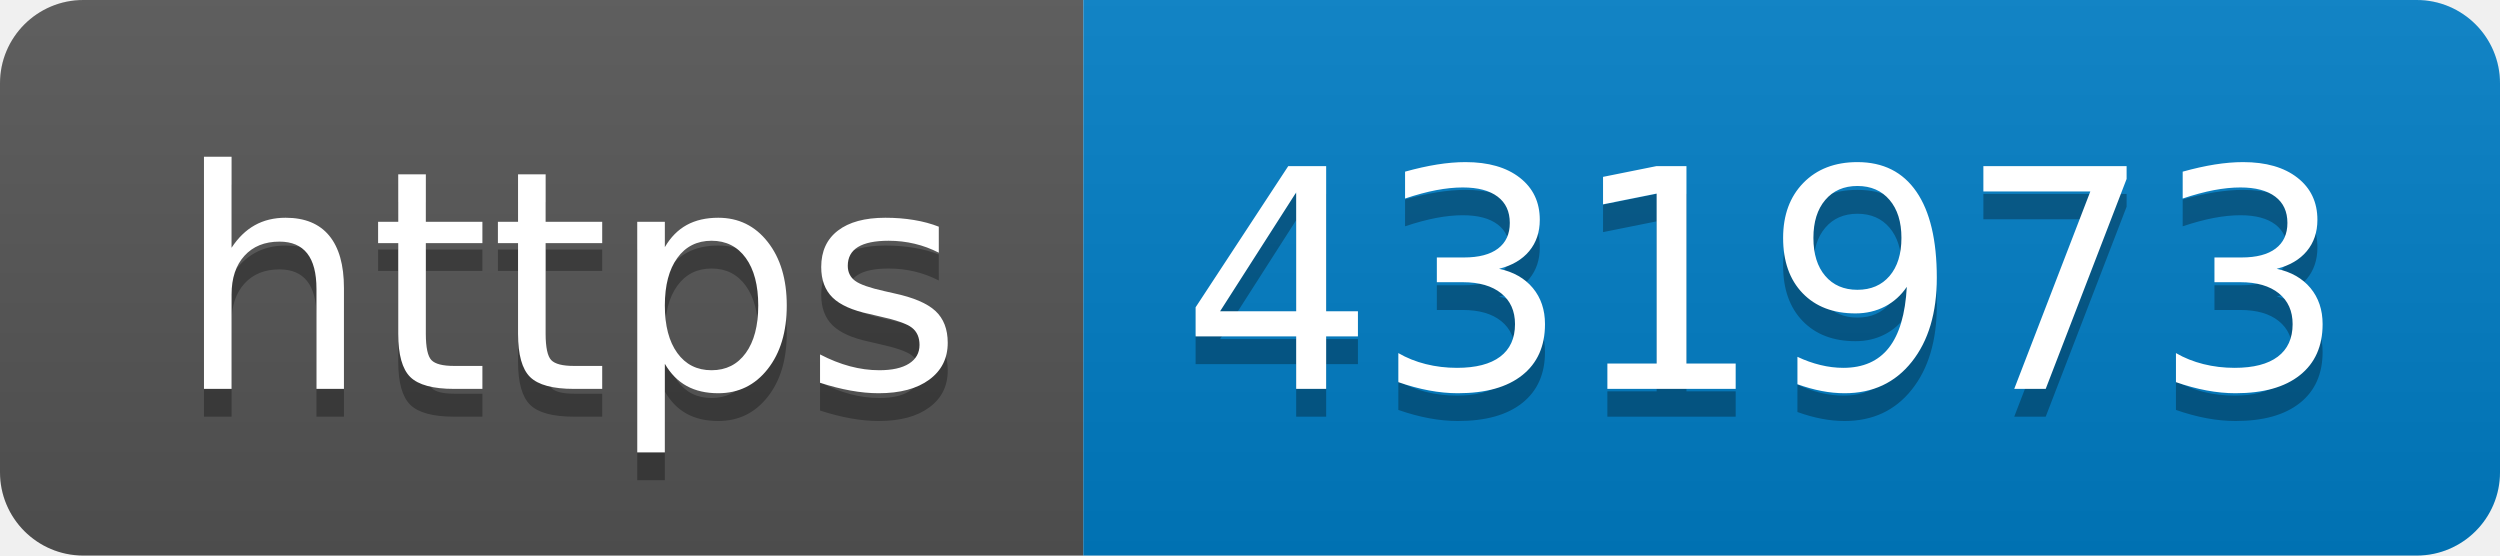
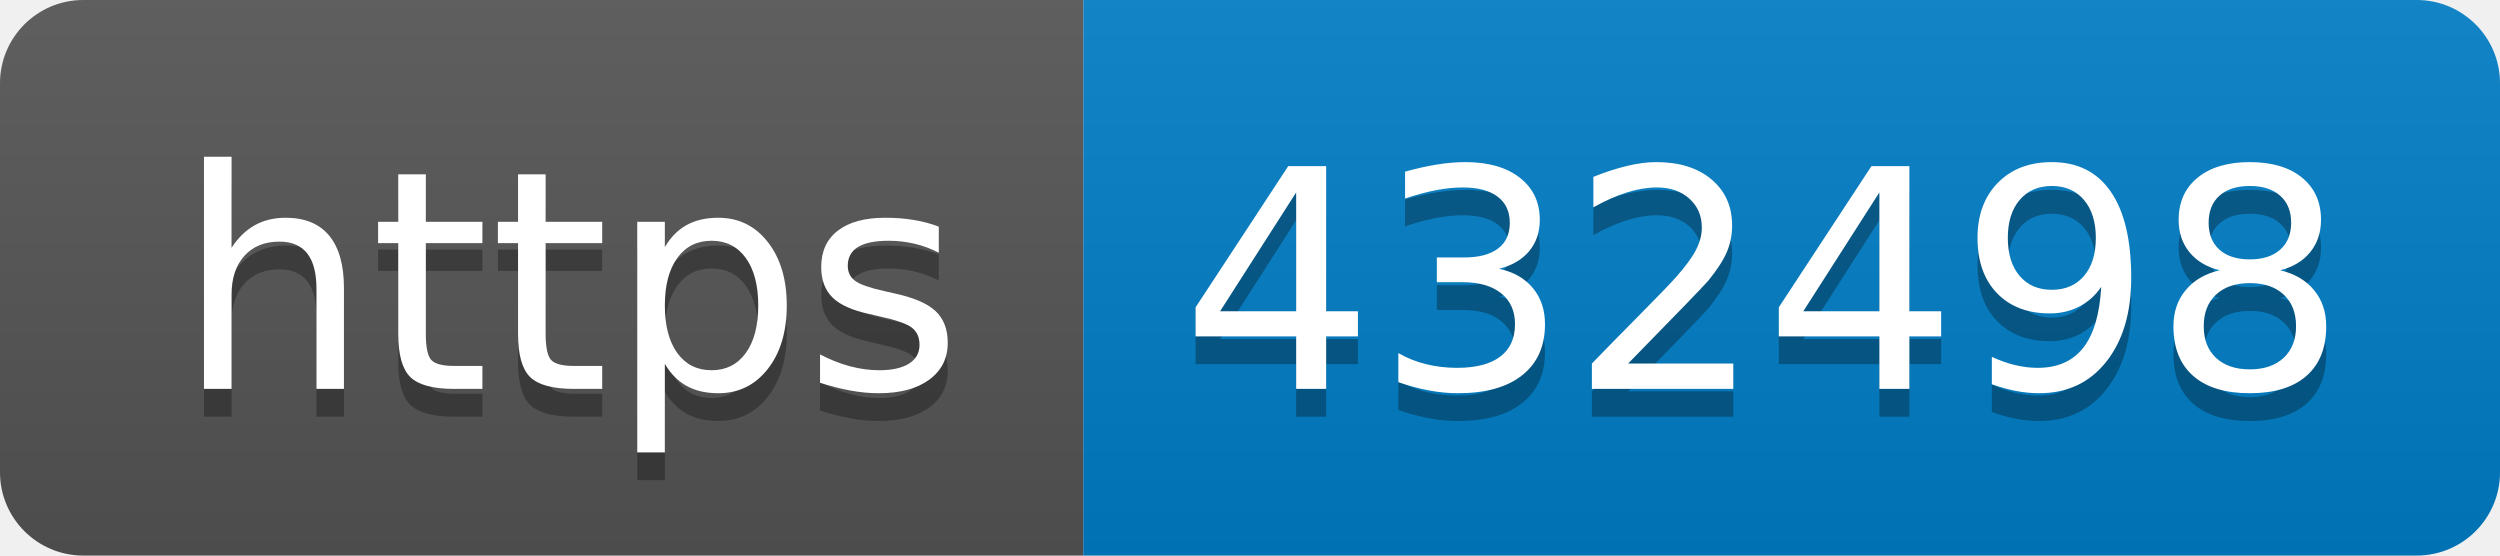
- <svg xmlns="http://www.w3.org/2000/svg" width="90" height="20" role="img" aria-label="https: 431973">
+ <svg xmlns="http://www.w3.org/2000/svg" width="90" height="20" role="img" aria-label="https: 432498">
  <linearGradient id="s" x2="0" y2="100%">
    <stop offset="0" stop-color="#bbb" stop-opacity=".1" />
    <stop offset="1" stop-opacity=".1" />
  </linearGradient>
  <clipPath id="r">
    <rect width="90" height="20" rx="3" fill="#fff" />
  </clipPath>
  <g clip-path="url(#r)">
    <rect width="39" height="20" fill="#555" />
    <rect x="39" width="51" height="20" fill="#007ec6" />
    <rect width="90" height="20" fill="url(#s)" />
  </g>
  <g fill="#fff" text-anchor="middle" font-family="Verdana,Geneva,DejaVu Sans,sans-serif" text-rendering="geometricPrecision" font-size="110">
    <text aria-hidden="true" x="205" y="150" fill="#010101" fill-opacity=".3" transform="scale(.1)" textLength="290">https</text>
    <text x="205" y="140" transform="scale(.1)" fill="#fff" textLength="290">https</text>
-     <text aria-hidden="true" x="635" y="150" fill="#010101" fill-opacity=".3" transform="scale(.1)" textLength="410">431973</text>
-     <text x="635" y="140" transform="scale(.1)" fill="#fff" textLength="410">431973</text>
+     <text aria-hidden="true" x="635" y="150" fill="#010101" fill-opacity=".3" transform="scale(.1)" textLength="410">432498</text>
+     <text x="635" y="140" transform="scale(.1)" fill="#fff" textLength="410">432498</text>
  </g>
</svg>
